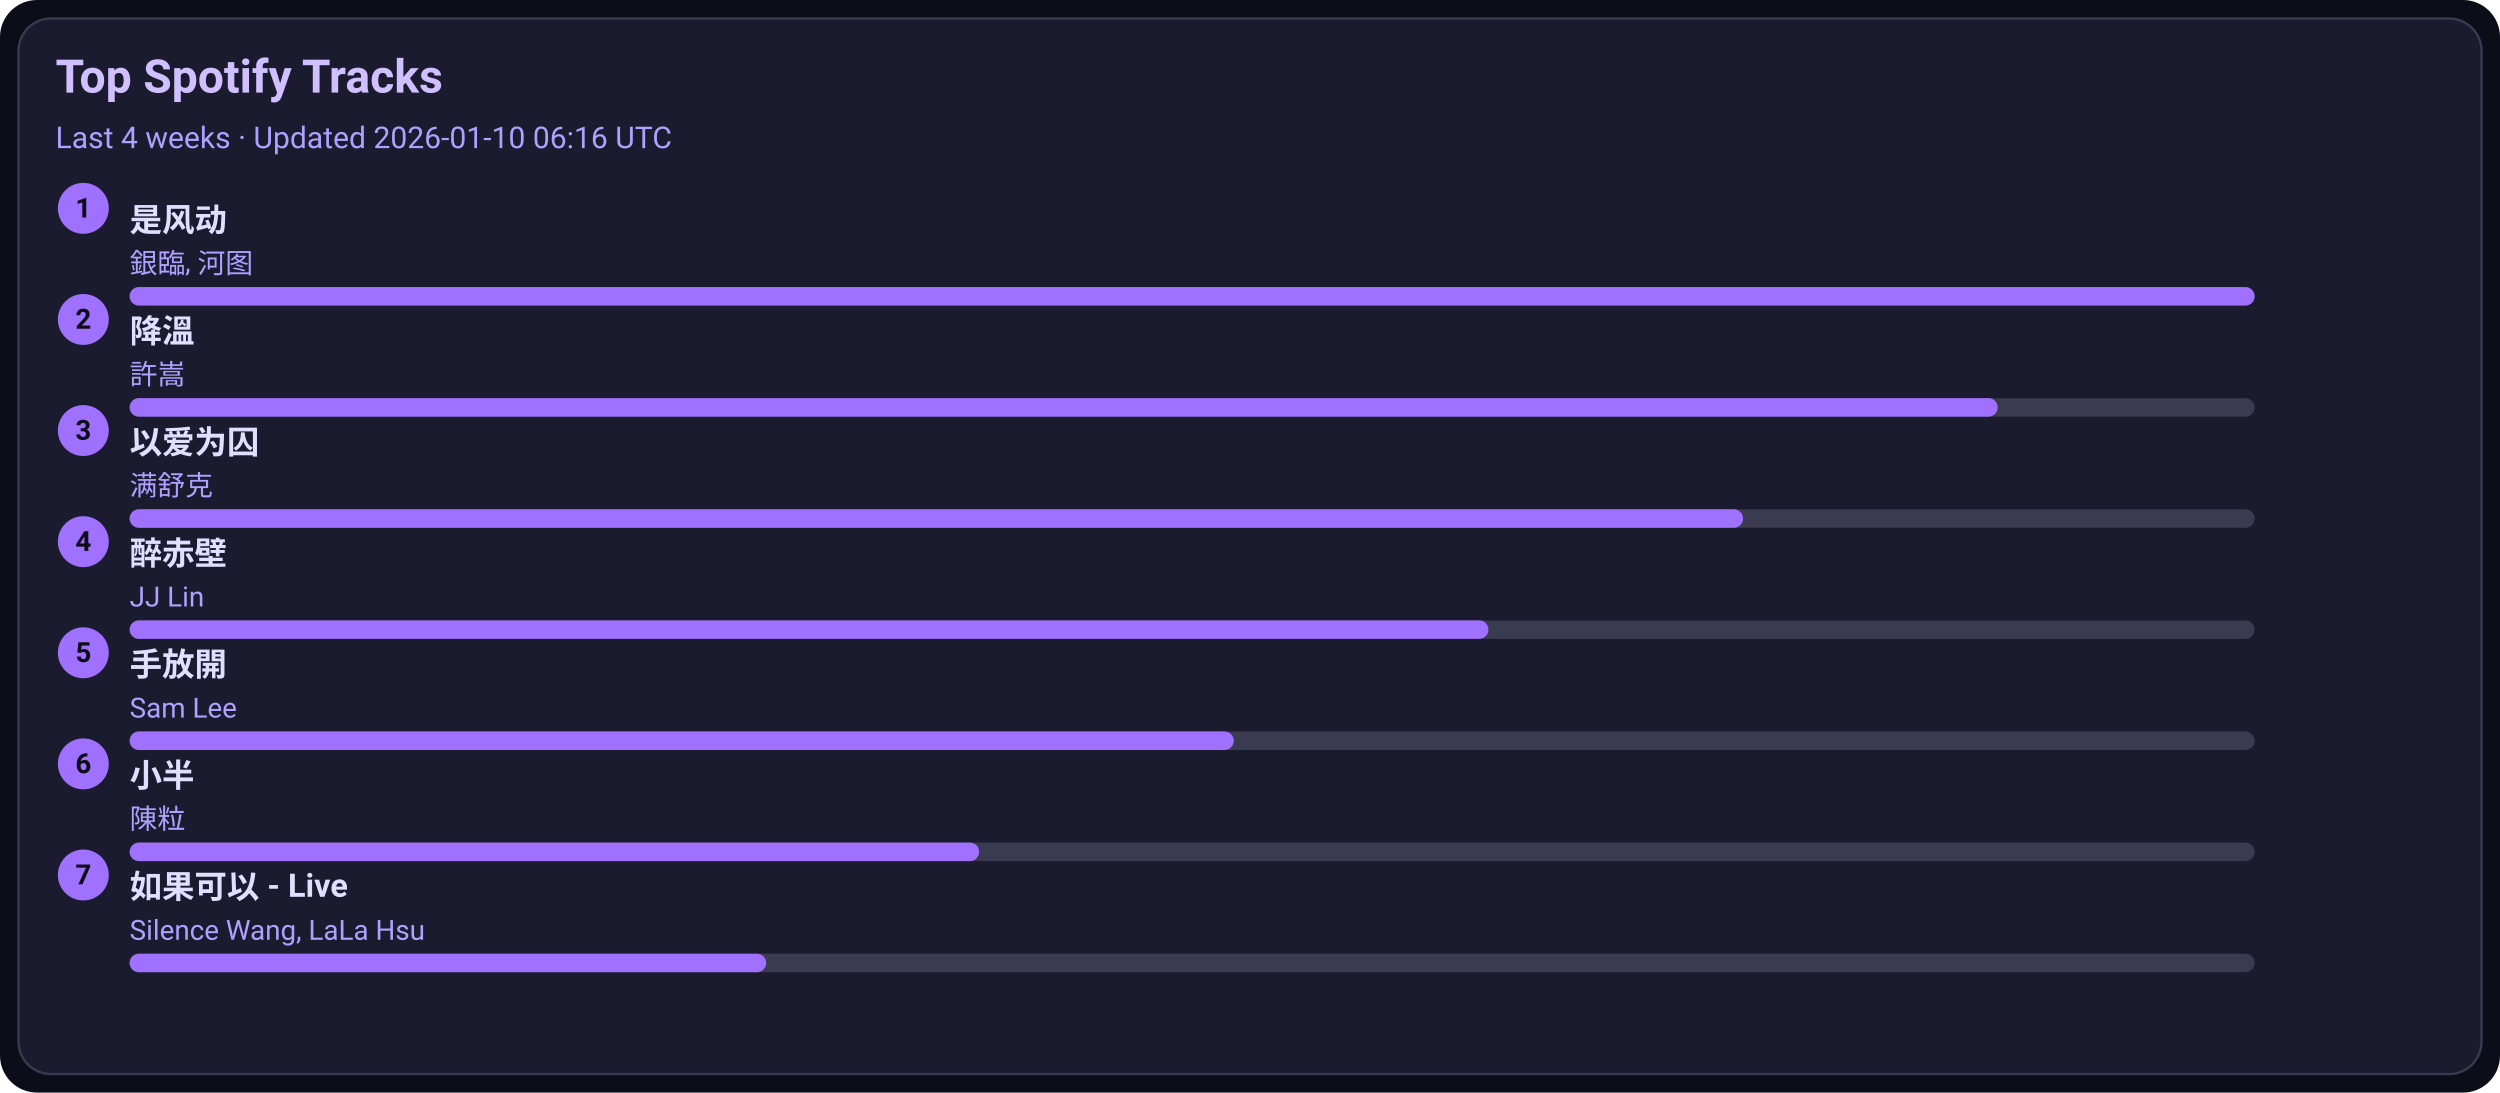
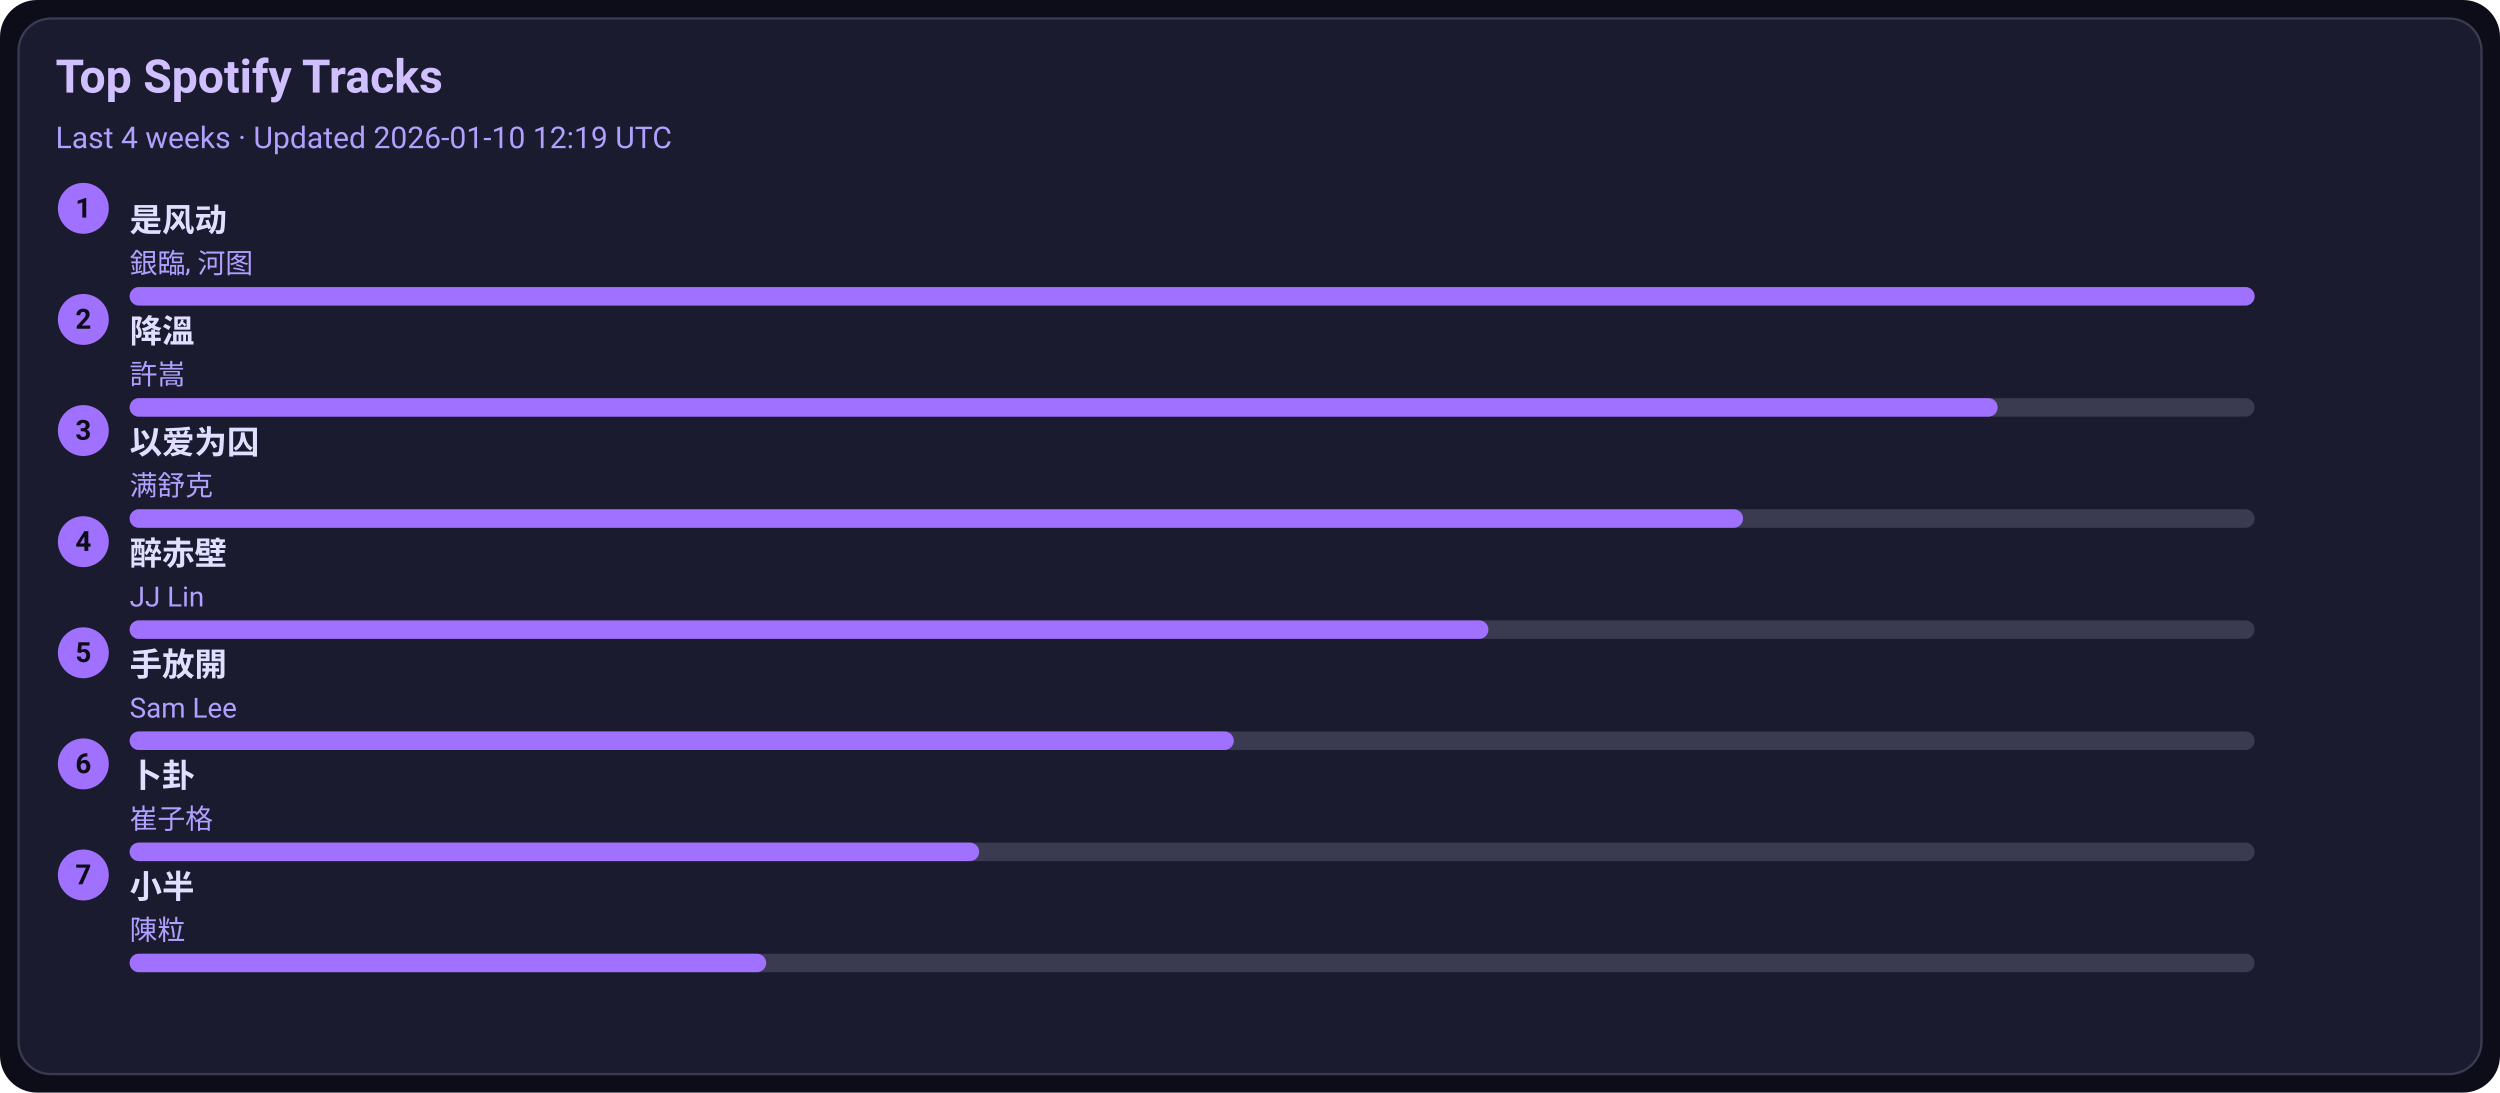
<svg xmlns="http://www.w3.org/2000/svg" width="1080" height="472" viewBox="0 0 1080 472">
  <style>text{font-family:-apple-system,BlinkMacSystemFont,Segoe UI,Roboto,Ubuntu,Helvetica Neue,Arial,Noto Sans,sans-serif}</style>
  <rect width="1080" height="472" rx="16" fill="#0d0d1a" />
  <rect x="8" y="8" width="1064" height="456" rx="14" fill="#1b1b2f" stroke="#3a3a50" />
  <text x="24" y="40" font-size="20" fill="#d0c0ff" font-weight="600">Top Spotify Tracks</text>
-   <text x="24" y="64" font-size="13" fill="#b0a0ff">Last 4 weeks · Updated 2026-01-10 06:16 UTC</text>
+   <text x="24" y="64" font-size="13" fill="#b0a0ff">Last 4 weeks · Updated 2026-01-10 12:19 UTC</text>
  <circle cx="36" cy="90" r="11" fill="#a070ff" />
  <text x="36" y="94" text-anchor="middle" font-size="12" fill="#0d0d1a" font-weight="700">1</text>
  <a href="https://open.spotify.com/track/3lePQ8c4jq7bTePsXEmslh" target="_blank" rel="noopener noreferrer">
    <text x="56" y="100" font-size="14" fill="#e0dfff" font-weight="600">是风动</text>
  </a>
  <text x="56" y="118" font-size="12" fill="#b0a0ff">銀臨, 河图</text>
  <rect x="56" y="124" width="918" height="8" rx="4" fill="#3a3a50" />
  <rect x="56" y="124" width="918" height="8" rx="4" fill="#a070ff" />
  <circle cx="36" cy="138" r="11" fill="#a070ff" />
  <text x="36" y="142" text-anchor="middle" font-size="12" fill="#0d0d1a" font-weight="700">2</text>
  <a href="https://open.spotify.com/track/2q9uhrOfyOnBa3oWR1PfYT" target="_blank" rel="noopener noreferrer">
    <text x="56" y="148" font-size="14" fill="#e0dfff" font-weight="600">降溫</text>
  </a>
  <text x="56" y="166" font-size="12" fill="#b0a0ff">許嵩</text>
  <rect x="56" y="172" width="918" height="8" rx="4" fill="#3a3a50" />
  <rect x="56" y="172" width="807" height="8" rx="4" fill="#a070ff" />
  <circle cx="36" cy="186" r="11" fill="#a070ff" />
  <text x="36" y="190" text-anchor="middle" font-size="12" fill="#0d0d1a" font-weight="700">3</text>
  <a href="https://open.spotify.com/track/0RW2LEfGQK5BaIho6sSLqf" target="_blank" rel="noopener noreferrer">
    <text x="56" y="196" font-size="14" fill="#e0dfff" font-weight="600">以爱为囚</text>
  </a>
  <text x="56" y="214" font-size="12" fill="#b0a0ff">满舒克</text>
  <rect x="56" y="220" width="918" height="8" rx="4" fill="#3a3a50" />
  <rect x="56" y="220" width="697" height="8" rx="4" fill="#a070ff" />
  <circle cx="36" cy="234" r="11" fill="#a070ff" />
  <text x="36" y="238" text-anchor="middle" font-size="12" fill="#0d0d1a" font-weight="700">4</text>
  <a href="https://open.spotify.com/track/69lAYqbyHL1A0gctdLd9WV" target="_blank" rel="noopener noreferrer">
    <text x="56" y="244" font-size="14" fill="#e0dfff" font-weight="600">醉赤壁</text>
  </a>
  <text x="56" y="262" font-size="12" fill="#b0a0ff">JJ Lin</text>
  <rect x="56" y="268" width="918" height="8" rx="4" fill="#3a3a50" />
  <rect x="56" y="268" width="587" height="8" rx="4" fill="#a070ff" />
  <circle cx="36" cy="282" r="11" fill="#a070ff" />
  <text x="36" y="286" text-anchor="middle" font-size="12" fill="#0d0d1a" font-weight="700">5</text>
  <a href="https://open.spotify.com/track/2Dd9EXYXI2NNrLG61OtWQv" target="_blank" rel="noopener noreferrer">
    <text x="56" y="292" font-size="14" fill="#e0dfff" font-weight="600">手放開</text>
  </a>
  <text x="56" y="310" font-size="12" fill="#b0a0ff">Sam Lee</text>
  <rect x="56" y="316" width="918" height="8" rx="4" fill="#3a3a50" />
  <rect x="56" y="316" width="477" height="8" rx="4" fill="#a070ff" />
  <circle cx="36" cy="330" r="11" fill="#a070ff" />
  <text x="36" y="334" text-anchor="middle" font-size="12" fill="#0d0d1a" font-weight="700">6</text>
-   <a href="https://open.spotify.com/track/3QxWTqyIT4O9bokIZlNDpo" target="_blank" rel="noopener noreferrer">
-     <text x="56" y="340" font-size="14" fill="#e0dfff" font-weight="600">小半</text>
+   <a href="https://open.spotify.com/track/4ToeYifpQaikbYa7krOD6s" target="_blank" rel="noopener noreferrer">
+     <text x="56" y="340" font-size="14" fill="#e0dfff" font-weight="600">卜卦</text>
  </a>
-   <text x="56" y="358" font-size="12" fill="#b0a0ff">陳粒</text>
+   <text x="56" y="358" font-size="12" fill="#b0a0ff">崔子格</text>
  <rect x="56" y="364" width="918" height="8" rx="4" fill="#3a3a50" />
  <rect x="56" y="364" width="367" height="8" rx="4" fill="#a070ff" />
  <circle cx="36" cy="378" r="11" fill="#a070ff" />
  <text x="36" y="382" text-anchor="middle" font-size="12" fill="#0d0d1a" font-weight="700">7</text>
-   <a href="https://open.spotify.com/track/6IF65dJzfmPcX7jwDegwoo" target="_blank" rel="noopener noreferrer">
-     <text x="56" y="388" font-size="14" fill="#e0dfff" font-weight="600">如果可以 - Live</text>
+   <a href="https://open.spotify.com/track/3QxWTqyIT4O9bokIZlNDpo" target="_blank" rel="noopener noreferrer">
+     <text x="56" y="388" font-size="14" fill="#e0dfff" font-weight="600">小半</text>
  </a>
-   <text x="56" y="406" font-size="12" fill="#b0a0ff">Silence Wang, LaLa Hsu</text>
+   <text x="56" y="406" font-size="12" fill="#b0a0ff">陳粒</text>
  <rect x="56" y="412" width="918" height="8" rx="4" fill="#3a3a50" />
  <rect x="56" y="412" width="275" height="8" rx="4" fill="#a070ff" />
</svg>
